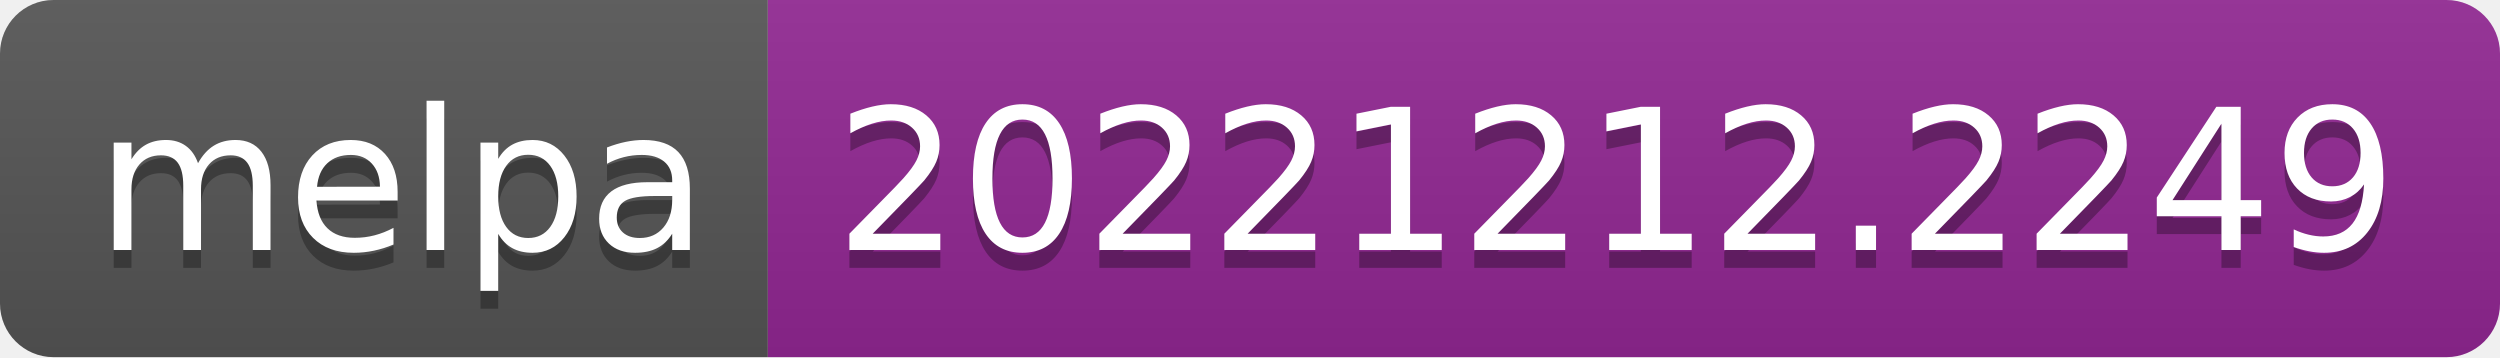
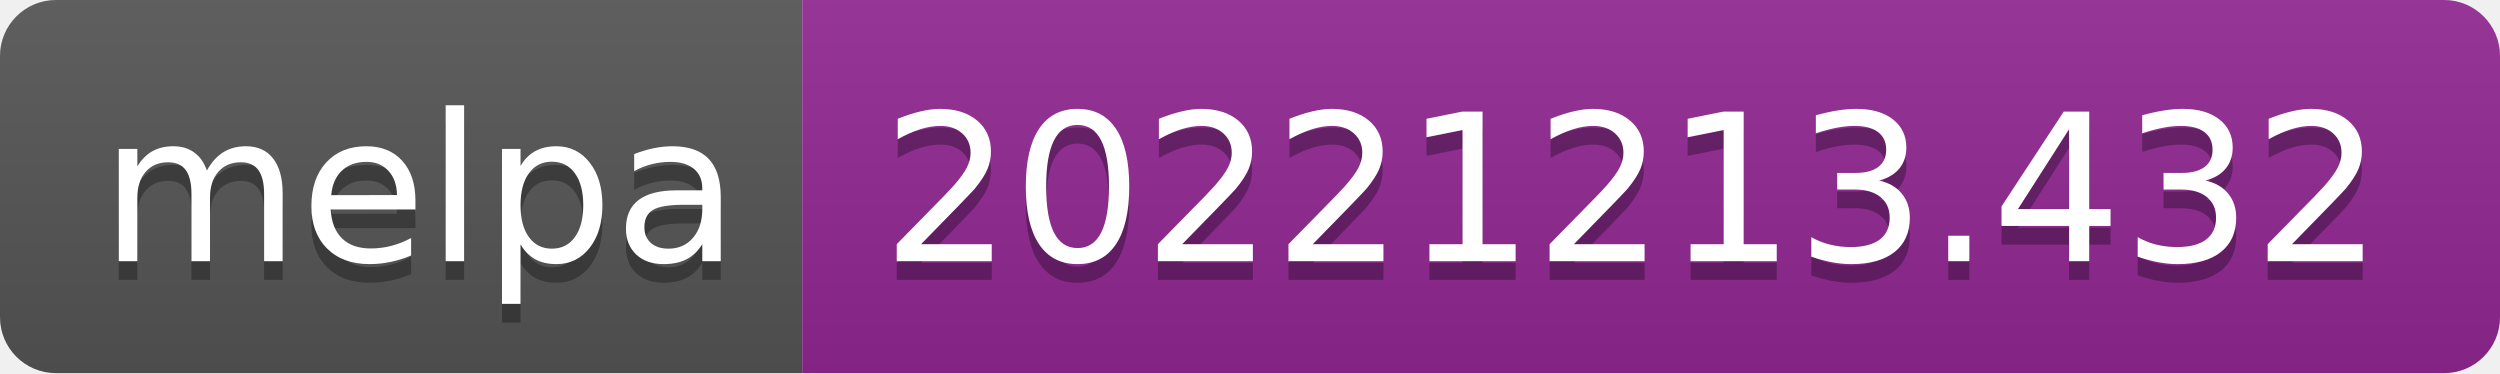
- <svg xmlns="http://www.w3.org/2000/svg" width="140" height="20" role="img" aria-label="melpa: 20221212.2249">
+ <svg xmlns="http://www.w3.org/2000/svg" width="134" height="20" role="img" aria-label="melpa: 20221213.432">
  <linearGradient id="s" x2="0" y2="100%">
    <stop offset="0" stop-color="#bbb" stop-opacity=".1" />
    <stop offset="1" stop-opacity=".1" />
  </linearGradient>
  <clipPath id="r">
-     <rect width="140" height="20" rx="3" fill="#fff" />
+     <rect width="134" height="20" rx="3" fill="#fff" />
  </clipPath>
  <g clip-path="url(#r)">
    <rect width="43" height="20" fill="#555" />
-     <rect x="43" width="97" height="20" fill="#922793" />
-     <rect width="140" height="20" fill="url(#s)" />
+     <rect x="43" width="91" height="20" fill="#922793" />
+     <rect width="134" height="20" fill="url(#s)" />
  </g>
  <g fill="#fff" text-anchor="middle" font-family="Verdana,Geneva,DejaVu Sans,sans-serif" text-rendering="geometricPrecision" font-size="110">
    <text aria-hidden="true" x="225" y="150" fill="#010101" fill-opacity=".3" transform="scale(.1)" textLength="330">melpa</text>
    <text x="225" y="140" transform="scale(.1)" fill="#fff" textLength="330">melpa</text>
-     <text aria-hidden="true" x="905" y="150" fill="#010101" fill-opacity=".3" transform="scale(.1)" textLength="870">20221212.2249</text>
-     <text x="905" y="140" transform="scale(.1)" fill="#fff" textLength="870">20221212.2249</text>
+     <text aria-hidden="true" x="875" y="150" fill="#010101" fill-opacity=".3" transform="scale(.1)" textLength="810">20221213.432</text>
+     <text x="875" y="140" transform="scale(.1)" fill="#fff" textLength="810">20221213.432</text>
  </g>
</svg>
